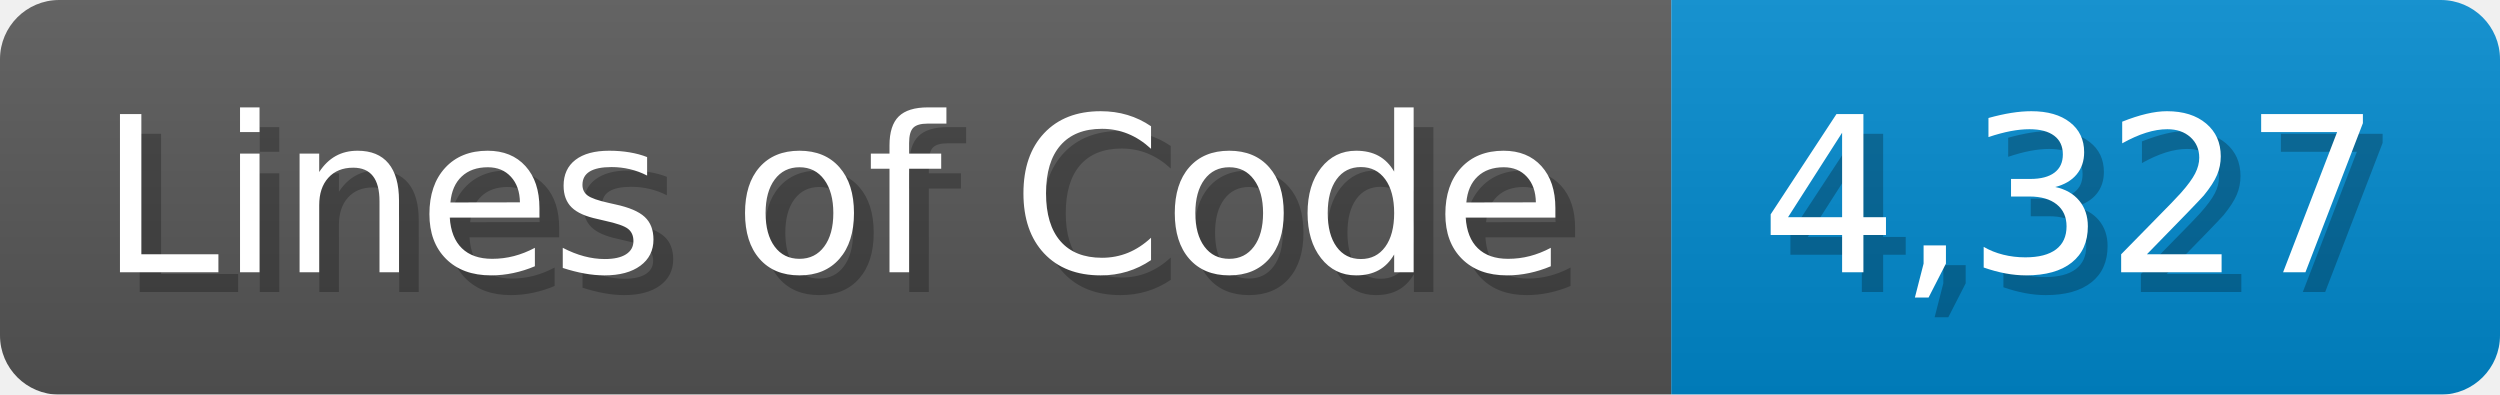
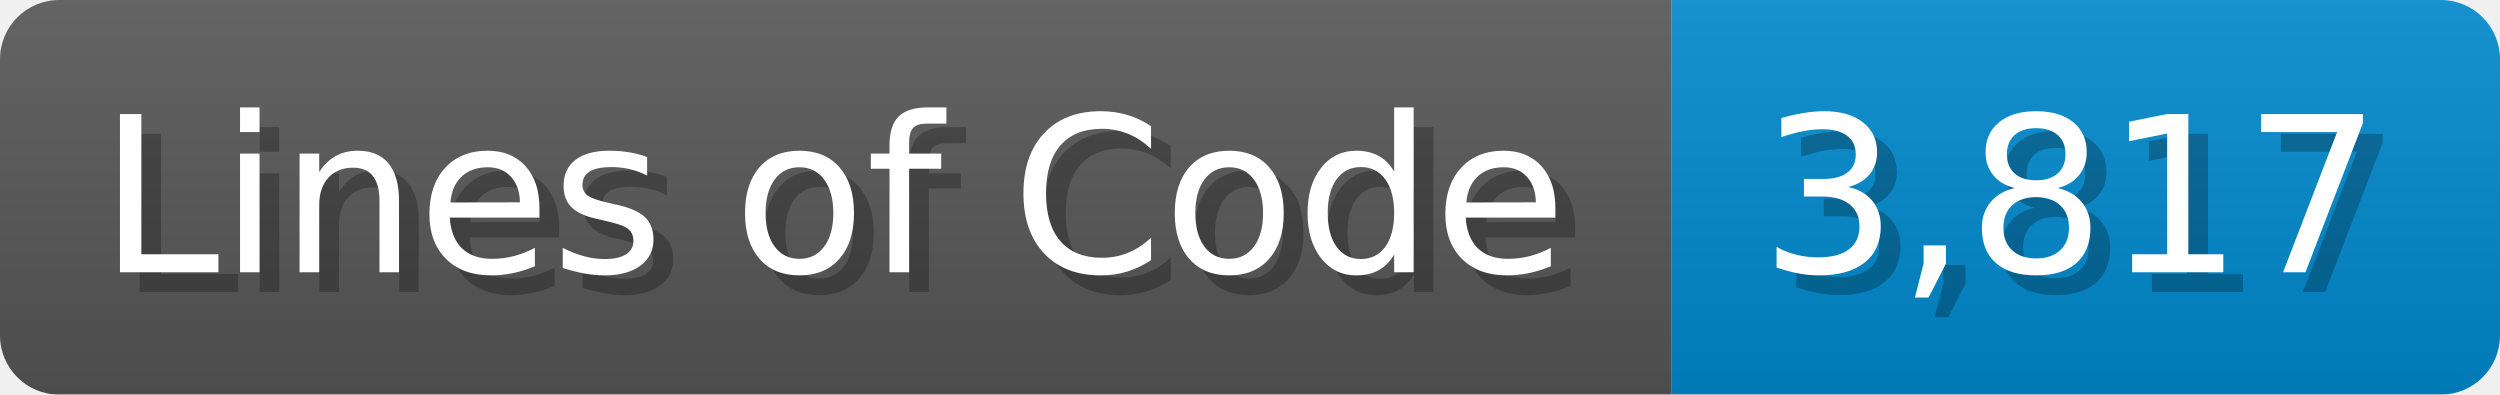
<svg xmlns="http://www.w3.org/2000/svg" width="126.7" height="20" viewBox="0 0 1267 200">
  <linearGradient id="a" x2="0" y2="100%">
    <stop offset="0" stop-opacity=".1" stop-color="#EEE" />
    <stop offset="1" stop-opacity=".1" />
  </linearGradient>
  <mask id="m">
    <rect width="1267" height="200" rx="30" fill="#FFF" />
  </mask>
  <g mask="url(#m)">
    <rect width="847" height="200" fill="#555" />
    <rect width="420" height="200" fill="#08C" x="847" />
    <rect width="1267" height="200" fill="url(#a)" />
  </g>
  <g fill="#fff" text-anchor="start" font-family="Verdana,DejaVu Sans,sans-serif" font-size="110">
    <text x="60" y="148" textLength="747" fill="#000" opacity="0.25">Lines of Code</text>
    <text x="50" y="138" textLength="747">Lines of Code</text>
-     <text x="902" y="148" textLength="320" fill="#000" opacity="0.25">4,327</text>
-     <text x="892" y="138" textLength="320">4,327</text>
+     <text x="902" y="148" textLength="320" fill="#000" opacity="0.25">3,817</text>
+     <text x="892" y="138" textLength="320">3,817</text>
  </g>
</svg>
